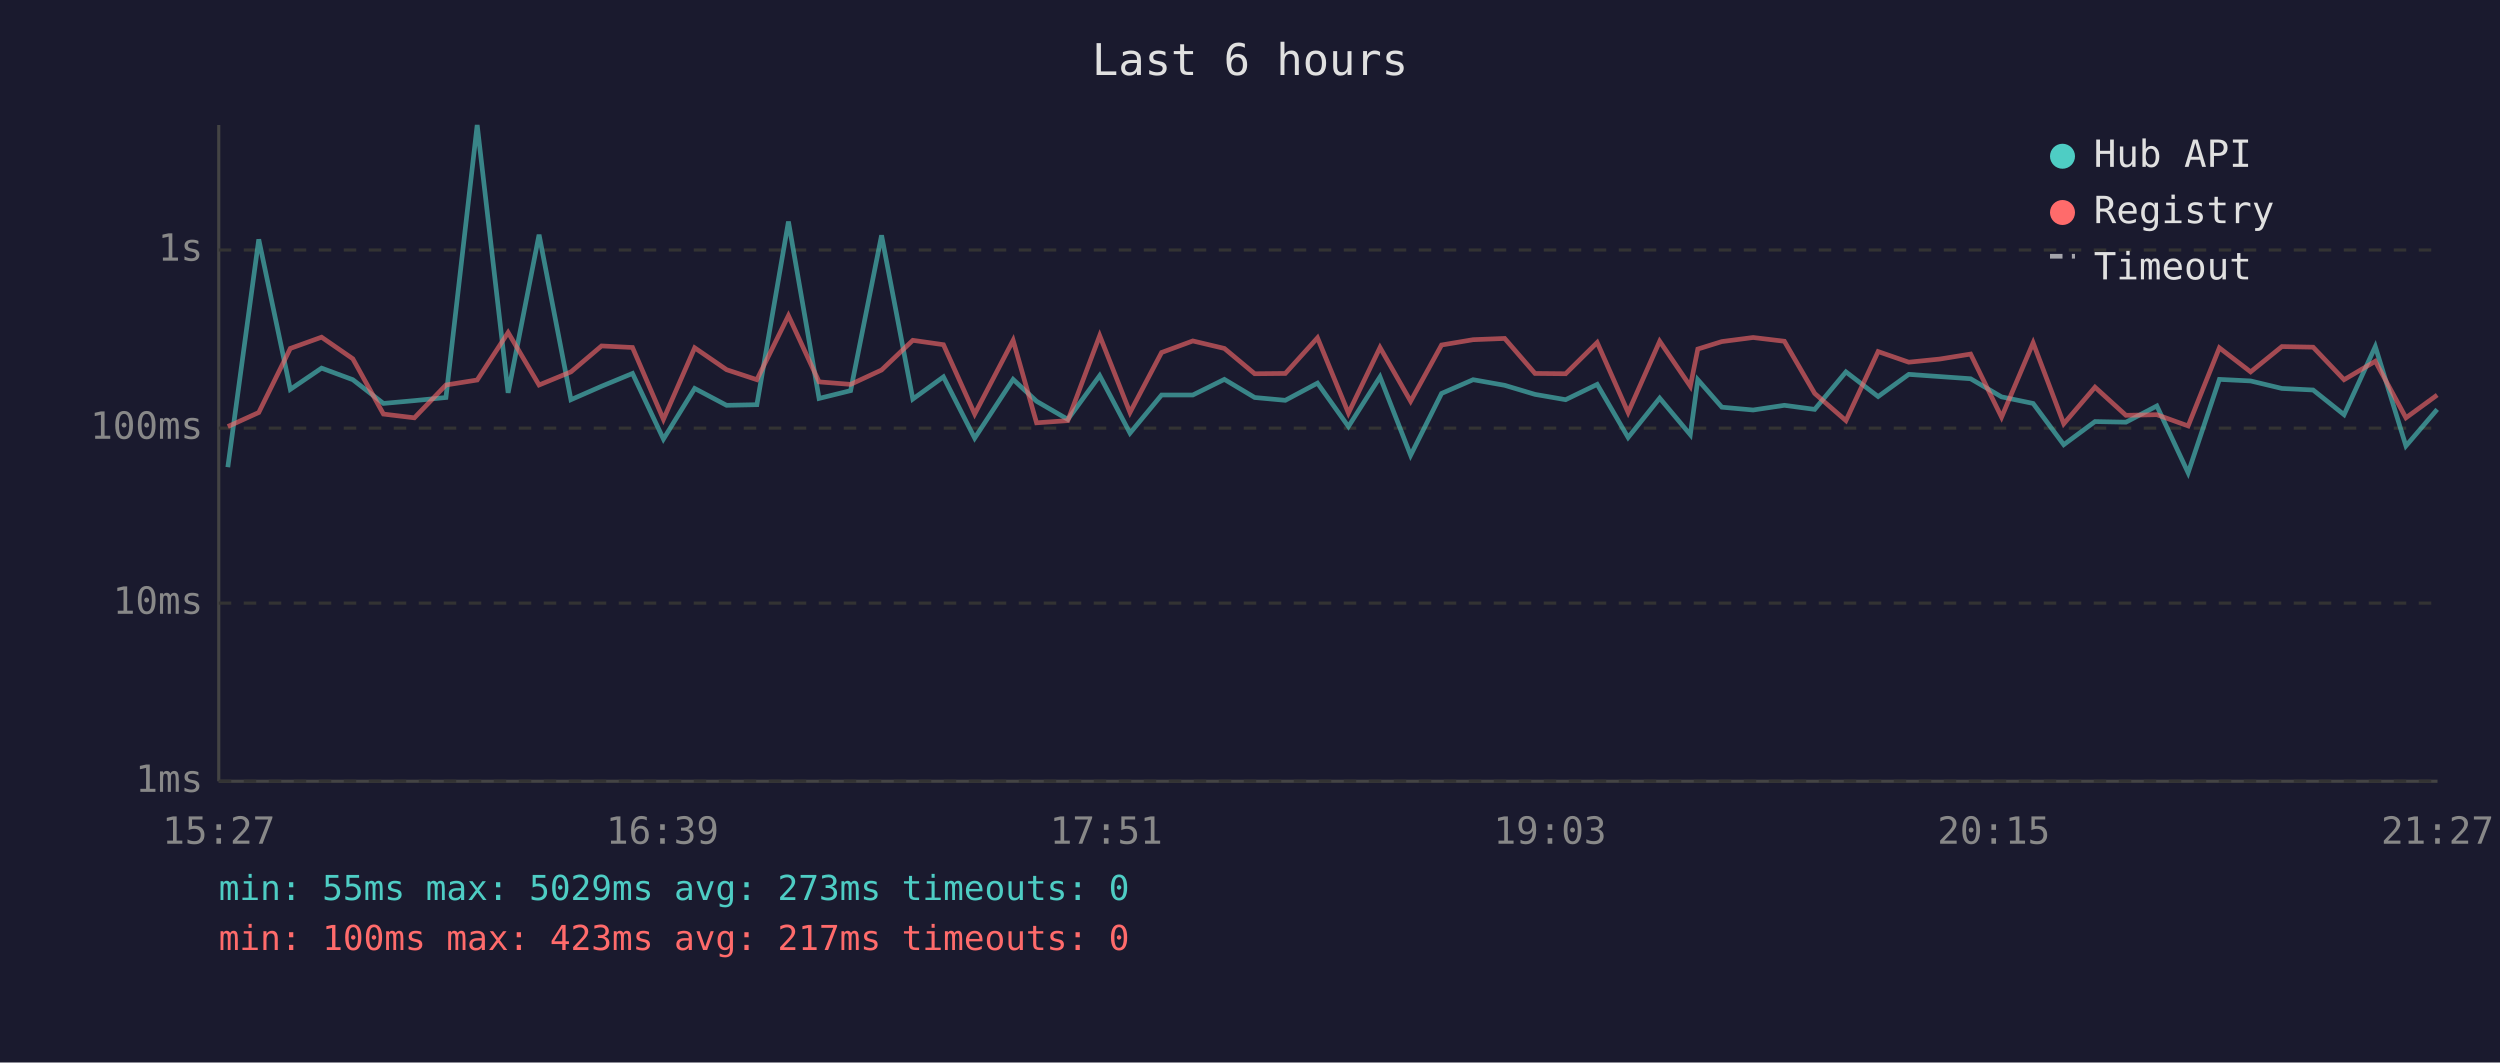
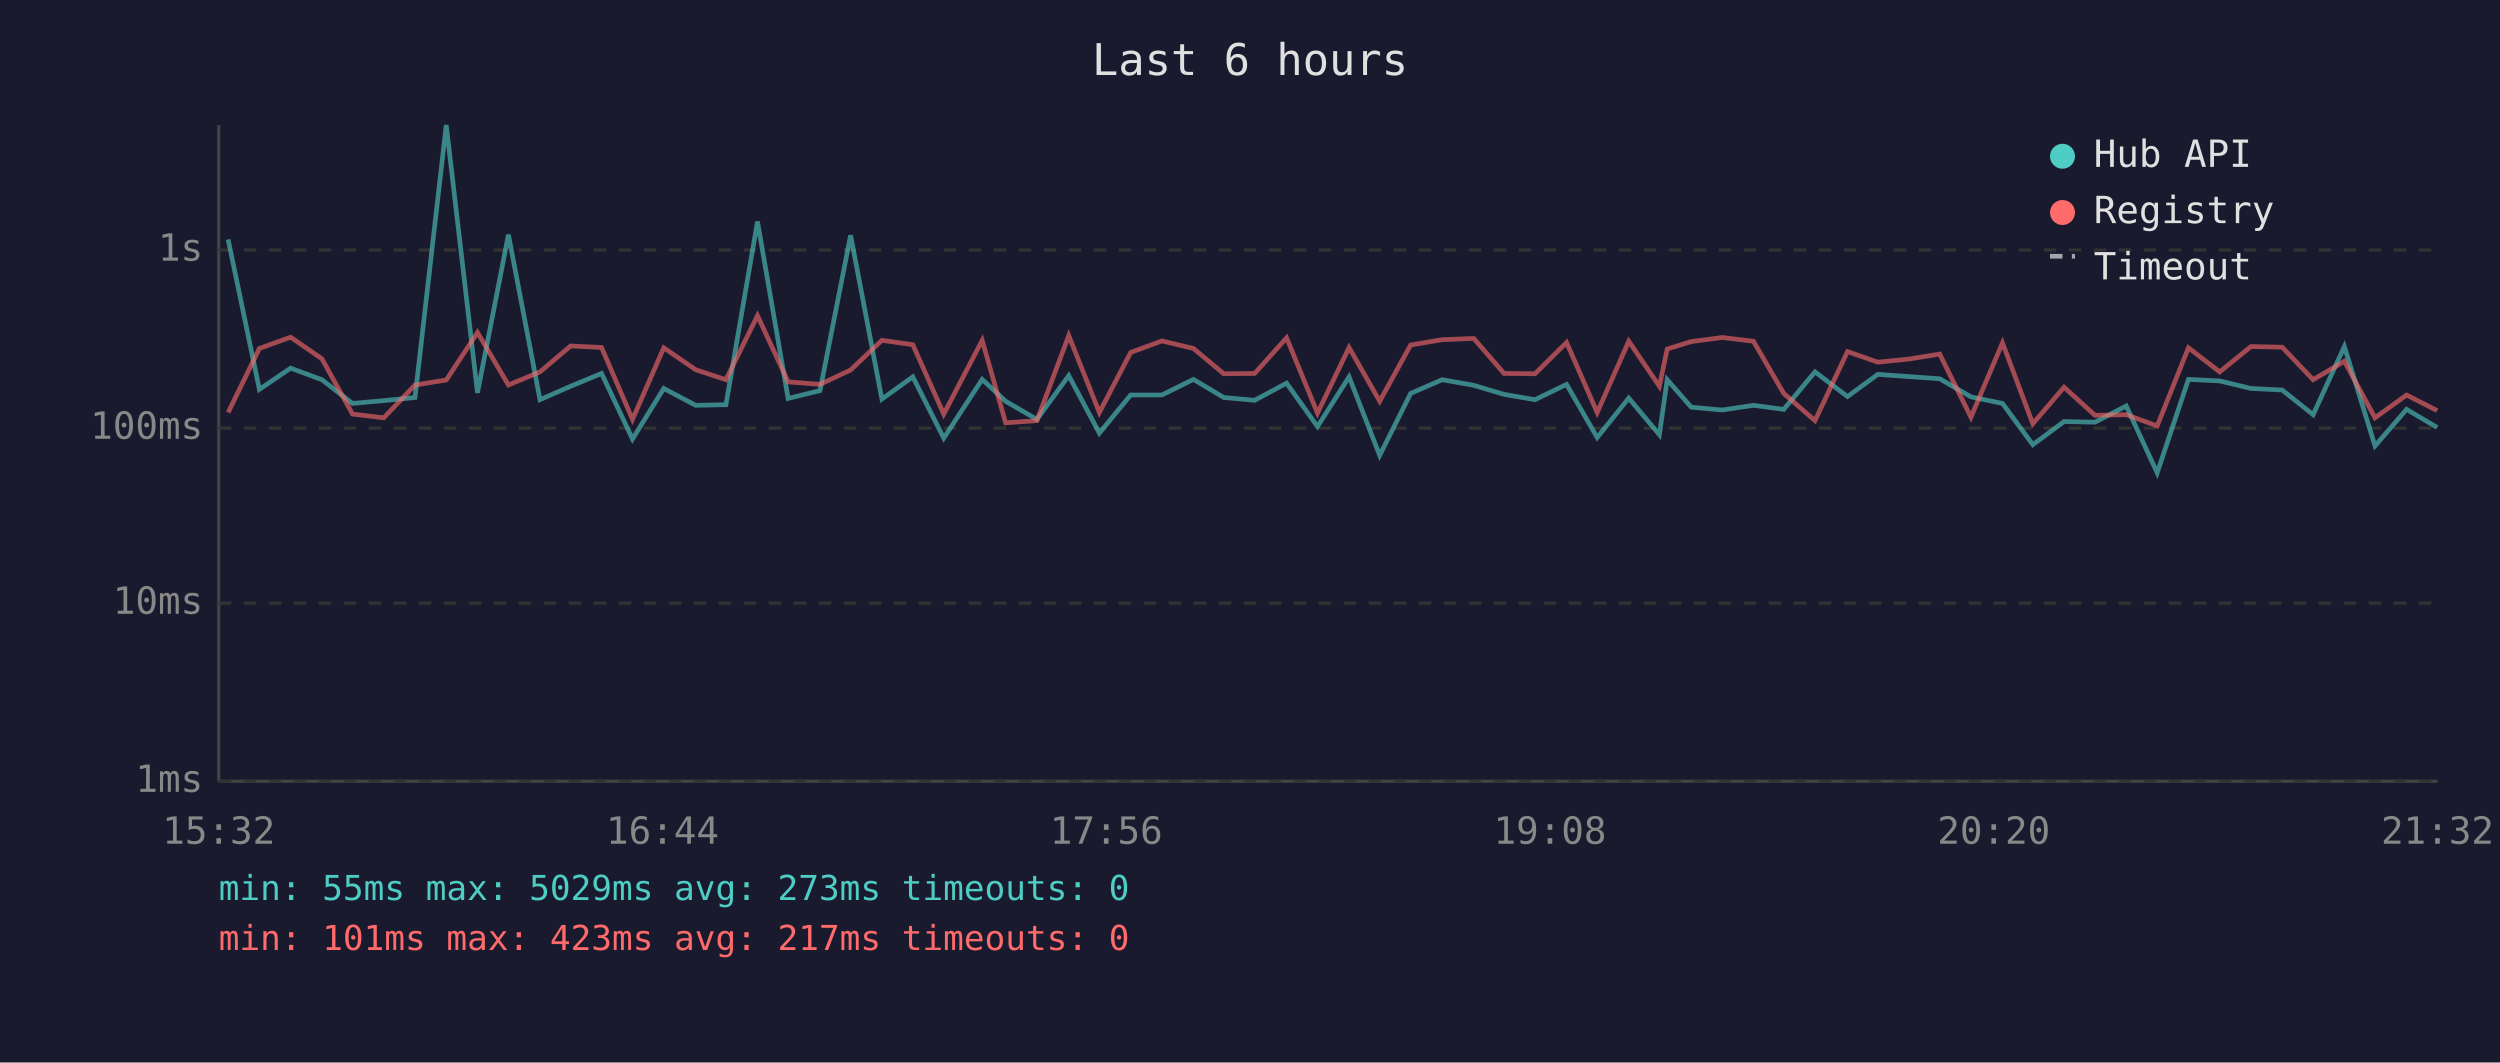
<svg xmlns="http://www.w3.org/2000/svg" viewBox="0 0 800 340" font-family="monospace" font-size="12">
  <rect width="800" height="340" fill="#1a1a2e" />
  <text x="400" y="24" fill="#e0e0e0" font-size="14" text-anchor="middle">Last 6 hours</text>
  <line x1="70" y1="40" x2="70" y2="250" stroke="#444" stroke-width="1" />
  <line x1="70" y1="250" x2="780" y2="250" stroke="#444" stroke-width="1" />
  <line x1="70" y1="250" x2="780" y2="250" stroke="#333" stroke-width="1" stroke-dasharray="4" />
  <text x="65" y="250" fill="#888" text-anchor="end" dominant-baseline="middle">1ms</text>
  <line x1="70" y1="193" x2="780" y2="193" stroke="#333" stroke-width="1" stroke-dasharray="4" />
  <text x="65" y="193" fill="#888" text-anchor="end" dominant-baseline="middle">10ms</text>
  <line x1="70" y1="137" x2="780" y2="137" stroke="#333" stroke-width="1" stroke-dasharray="4" />
  <text x="65" y="137" fill="#888" text-anchor="end" dominant-baseline="middle">100ms</text>
  <line x1="70" y1="80" x2="780" y2="80" stroke="#333" stroke-width="1" stroke-dasharray="4" />
  <text x="65" y="80" fill="#888" text-anchor="end" dominant-baseline="middle">1s</text>
-   <text x="70" y="270" fill="#888" text-anchor="middle">15:27</text>
-   <text x="212" y="270" fill="#888" text-anchor="middle">16:39</text>
-   <text x="354" y="270" fill="#888" text-anchor="middle">17:51</text>
-   <text x="496" y="270" fill="#888" text-anchor="middle">19:03</text>
-   <text x="638" y="270" fill="#888" text-anchor="middle">20:15</text>
-   <text x="780" y="270" fill="#888" text-anchor="middle">21:27</text>
-   <polyline points="72.9,149.5 82.8,76.6 92.9,124.6 102.9,117.8 112.9,121.5 122.7,129.1 132.6,128.2 142.7,127.2 152.7,40.0 162.6,125.7 172.5,75.1 182.7,127.9 192.5,123.6 202.4,119.5 212.3,140.5 222.3,124.3 232.5,129.7 242.2,129.5 252.3,70.9 262.1,127.5 272.2,125.0 282.1,75.3 292.1,127.7 301.9,120.6 311.9,140.2 324.2,121.4 331.7,128.4 341.7,134.2 351.9,120.2 361.6,138.6 371.7,126.4 381.7,126.4 391.8,121.4 401.5,127.2 411.3,128.1 421.6,122.6 431.5,136.5 441.6,120.6 451.4,145.7 461.3,125.9 471.4,121.5 481.5,123.3 491.2,126.2 501.0,127.9 511.1,123.0 521.0,140.0 531.1,127.4 540.9,139.1 543.3,121.5 551.0,130.3 561.0,131.2 571.0,129.7 580.7,131.0 590.7,119.0 601.0,126.9 610.8,119.8 620.7,120.5 630.6,121.2 640.5,127.0 650.6,129.1 660.4,142.3 670.4,134.9 680.3,135.1 690.2,129.9 700.2,151.3 710.2,121.4 720.2,121.9 730.2,124.3 740.2,124.8 750.1,132.7 760.1,110.9 769.9,142.7 779.9,131.0" fill="none" stroke="#4ecdc4" stroke-width="1.5" opacity="0.6" />
-   <polyline points="72.9,136.5 82.8,132.0 92.9,111.5 102.9,107.9 112.9,114.8 122.7,132.5 132.6,133.7 142.7,123.2 152.7,121.6 162.6,106.4 172.5,123.2 182.7,119.0 192.5,110.7 202.4,111.2 212.3,134.2 222.3,111.3 232.5,118.3 242.2,121.5 252.3,101.0 262.1,122.2 272.2,123.0 282.1,118.4 292.1,108.9 301.9,110.3 311.9,132.5 324.2,108.9 331.7,135.3 341.7,134.6 351.9,107.4 361.6,132.0 371.7,112.8 381.7,109.1 391.8,111.5 401.5,119.6 411.3,119.5 421.6,108.1 431.5,132.2 441.6,111.2 451.4,128.4 461.3,110.4 471.4,108.7 481.5,108.3 491.2,119.5 501.0,119.6 511.1,109.6 521.0,132.0 531.1,109.2 540.9,123.6 543.3,111.7 551.0,109.3 561.0,108.0 571.0,109.2 580.7,125.9 590.7,134.6 601.0,112.5 610.8,115.9 620.7,114.9 630.6,113.3 640.5,133.5 650.6,109.7 660.4,135.6 670.4,123.9 680.3,132.9 690.2,132.7 700.2,136.3 710.2,111.3 720.2,119.0 730.2,110.9 740.2,111.1 750.1,121.5 760.1,115.6 769.9,133.7 779.9,126.4" fill="none" stroke="#ff6b6b" stroke-width="1.5" opacity="0.6" />
+   <text x="70" y="270" fill="#888" text-anchor="middle">15:32</text>
+   <text x="212" y="270" fill="#888" text-anchor="middle">16:44</text>
+   <text x="354" y="270" fill="#888" text-anchor="middle">17:56</text>
+   <text x="496" y="270" fill="#888" text-anchor="middle">19:08</text>
+   <text x="638" y="270" fill="#888" text-anchor="middle">20:20</text>
+   <text x="780" y="270" fill="#888" text-anchor="middle">21:32</text>
+   <polyline points="73.0,76.6 83.0,124.6 93.0,117.8 103.0,121.5 112.8,129.1 122.8,128.2 132.8,127.2 142.8,40.0 152.8,125.7 162.7,75.1 172.8,127.9 182.6,123.6 192.5,119.5 202.4,140.5 212.4,124.3 222.6,129.7 232.3,129.5 242.4,70.9 252.2,127.5 262.4,125.0 272.2,75.3 282.2,127.7 292.1,120.6 302.0,140.2 314.3,121.4 321.8,128.4 331.8,134.2 342.0,120.2 351.8,138.6 361.8,126.4 371.8,126.4 381.9,121.4 391.6,127.2 401.5,128.1 411.7,122.6 421.6,136.5 431.7,120.6 441.5,145.7 451.4,125.9 461.5,121.5 471.6,123.3 481.3,126.2 491.2,127.9 501.3,123.0 511.1,140.0 521.2,127.4 531.0,139.1 533.5,121.5 541.2,130.3 551.1,131.2 561.1,129.7 570.8,131.0 580.8,119.0 591.2,126.9 600.9,119.8 610.8,120.5 620.7,121.2 630.7,127.0 640.8,129.1 650.5,142.3 660.5,134.9 670.4,135.1 680.4,129.9 690.3,151.3 700.3,121.4 710.3,121.9 720.3,124.3 730.3,124.8 740.2,132.7 750.2,110.9 760.0,142.7 770.1,131.0 779.9,136.8" fill="none" stroke="#4ecdc4" stroke-width="1.5" opacity="0.6" />
+   <polyline points="73.0,132.0 83.0,111.5 93.0,107.9 103.0,114.8 112.8,132.5 122.8,133.7 132.8,123.2 142.8,121.6 152.8,106.4 162.7,123.2 172.8,119.0 182.6,110.7 192.5,111.2 202.4,134.2 212.4,111.3 222.6,118.3 232.3,121.5 242.4,101.0 252.2,122.2 262.4,123.0 272.2,118.4 282.2,108.9 292.1,110.3 302.0,132.5 314.3,108.9 321.8,135.3 331.8,134.6 342.0,107.4 351.8,132.0 361.8,112.8 371.8,109.1 381.9,111.5 391.6,119.6 401.5,119.5 411.7,108.1 421.6,132.2 431.7,111.2 441.5,128.4 451.4,110.4 461.5,108.7 471.6,108.3 481.3,119.5 491.2,119.6 501.3,109.6 511.1,132.0 521.2,109.2 531.0,123.6 533.5,111.7 541.2,109.3 551.1,108.0 561.1,109.2 570.8,125.9 580.8,134.6 591.2,112.5 600.9,115.9 610.8,114.9 620.7,113.3 630.7,133.5 640.8,109.7 650.5,135.6 660.5,123.9 670.4,132.9 680.4,132.7 690.3,136.3 700.3,111.3 710.3,119.0 720.3,110.9 730.3,111.1 740.2,121.5 750.2,115.6 760.0,133.7 770.1,126.4 779.9,131.4" fill="none" stroke="#ff6b6b" stroke-width="1.5" opacity="0.6" />
  <circle cx="660" cy="50" r="4" fill="#4ecdc4" />
  <text x="670" y="50" fill="#e0e0e0" dominant-baseline="middle">Hub API</text>
  <circle cx="660" cy="68" r="4" fill="#ff6b6b" />
  <text x="670" y="68" fill="#e0e0e0" dominant-baseline="middle">Registry</text>
  <line x1="656" y1="82" x2="664" y2="82" stroke="#e0e0e0" stroke-width="1.5" stroke-dasharray="4,3" opacity="0.7" />
  <text x="670" y="86" fill="#e0e0e0" dominant-baseline="middle">Timeout</text>
  <text x="70" y="288" fill="#4ecdc4" font-size="11">min: 55ms  max: 5029ms  avg: 273ms  timeouts: 0</text>
-   <text x="70" y="304" fill="#ff6b6b" font-size="11">min: 100ms  max: 423ms  avg: 217ms  timeouts: 0</text>
+   <text x="70" y="304" fill="#ff6b6b" font-size="11">min: 101ms  max: 423ms  avg: 217ms  timeouts: 0</text>
</svg>
